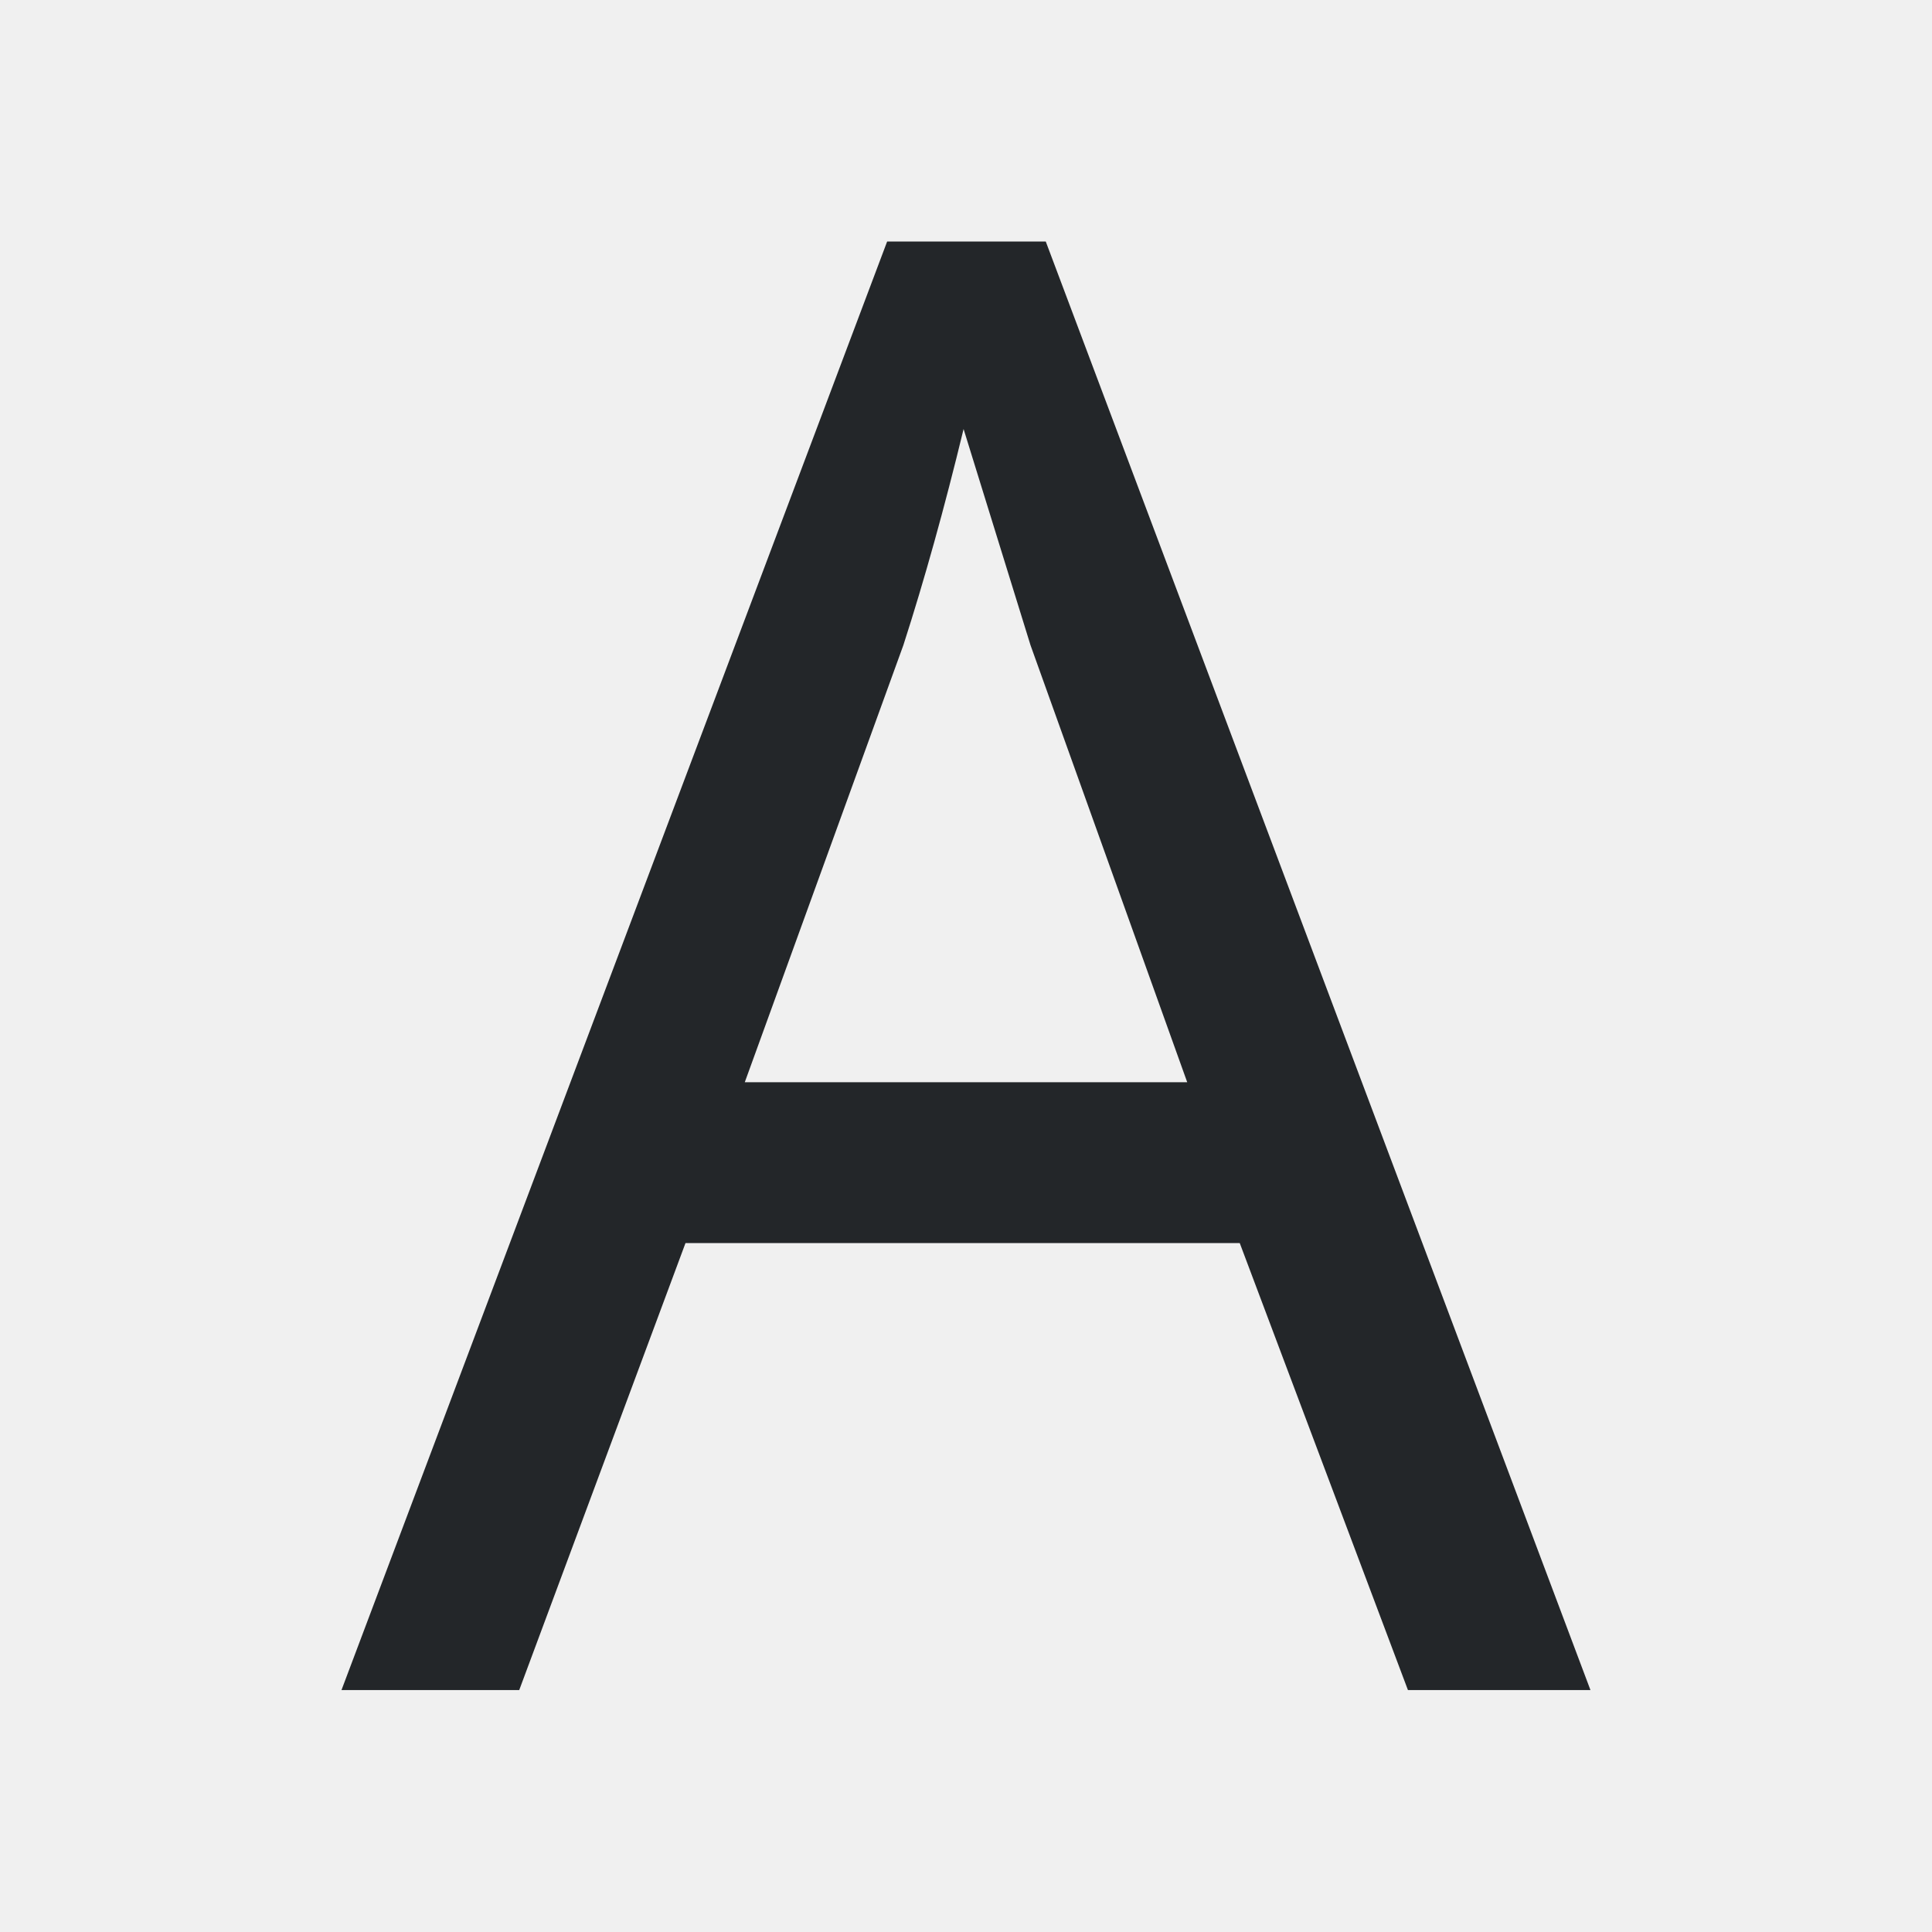
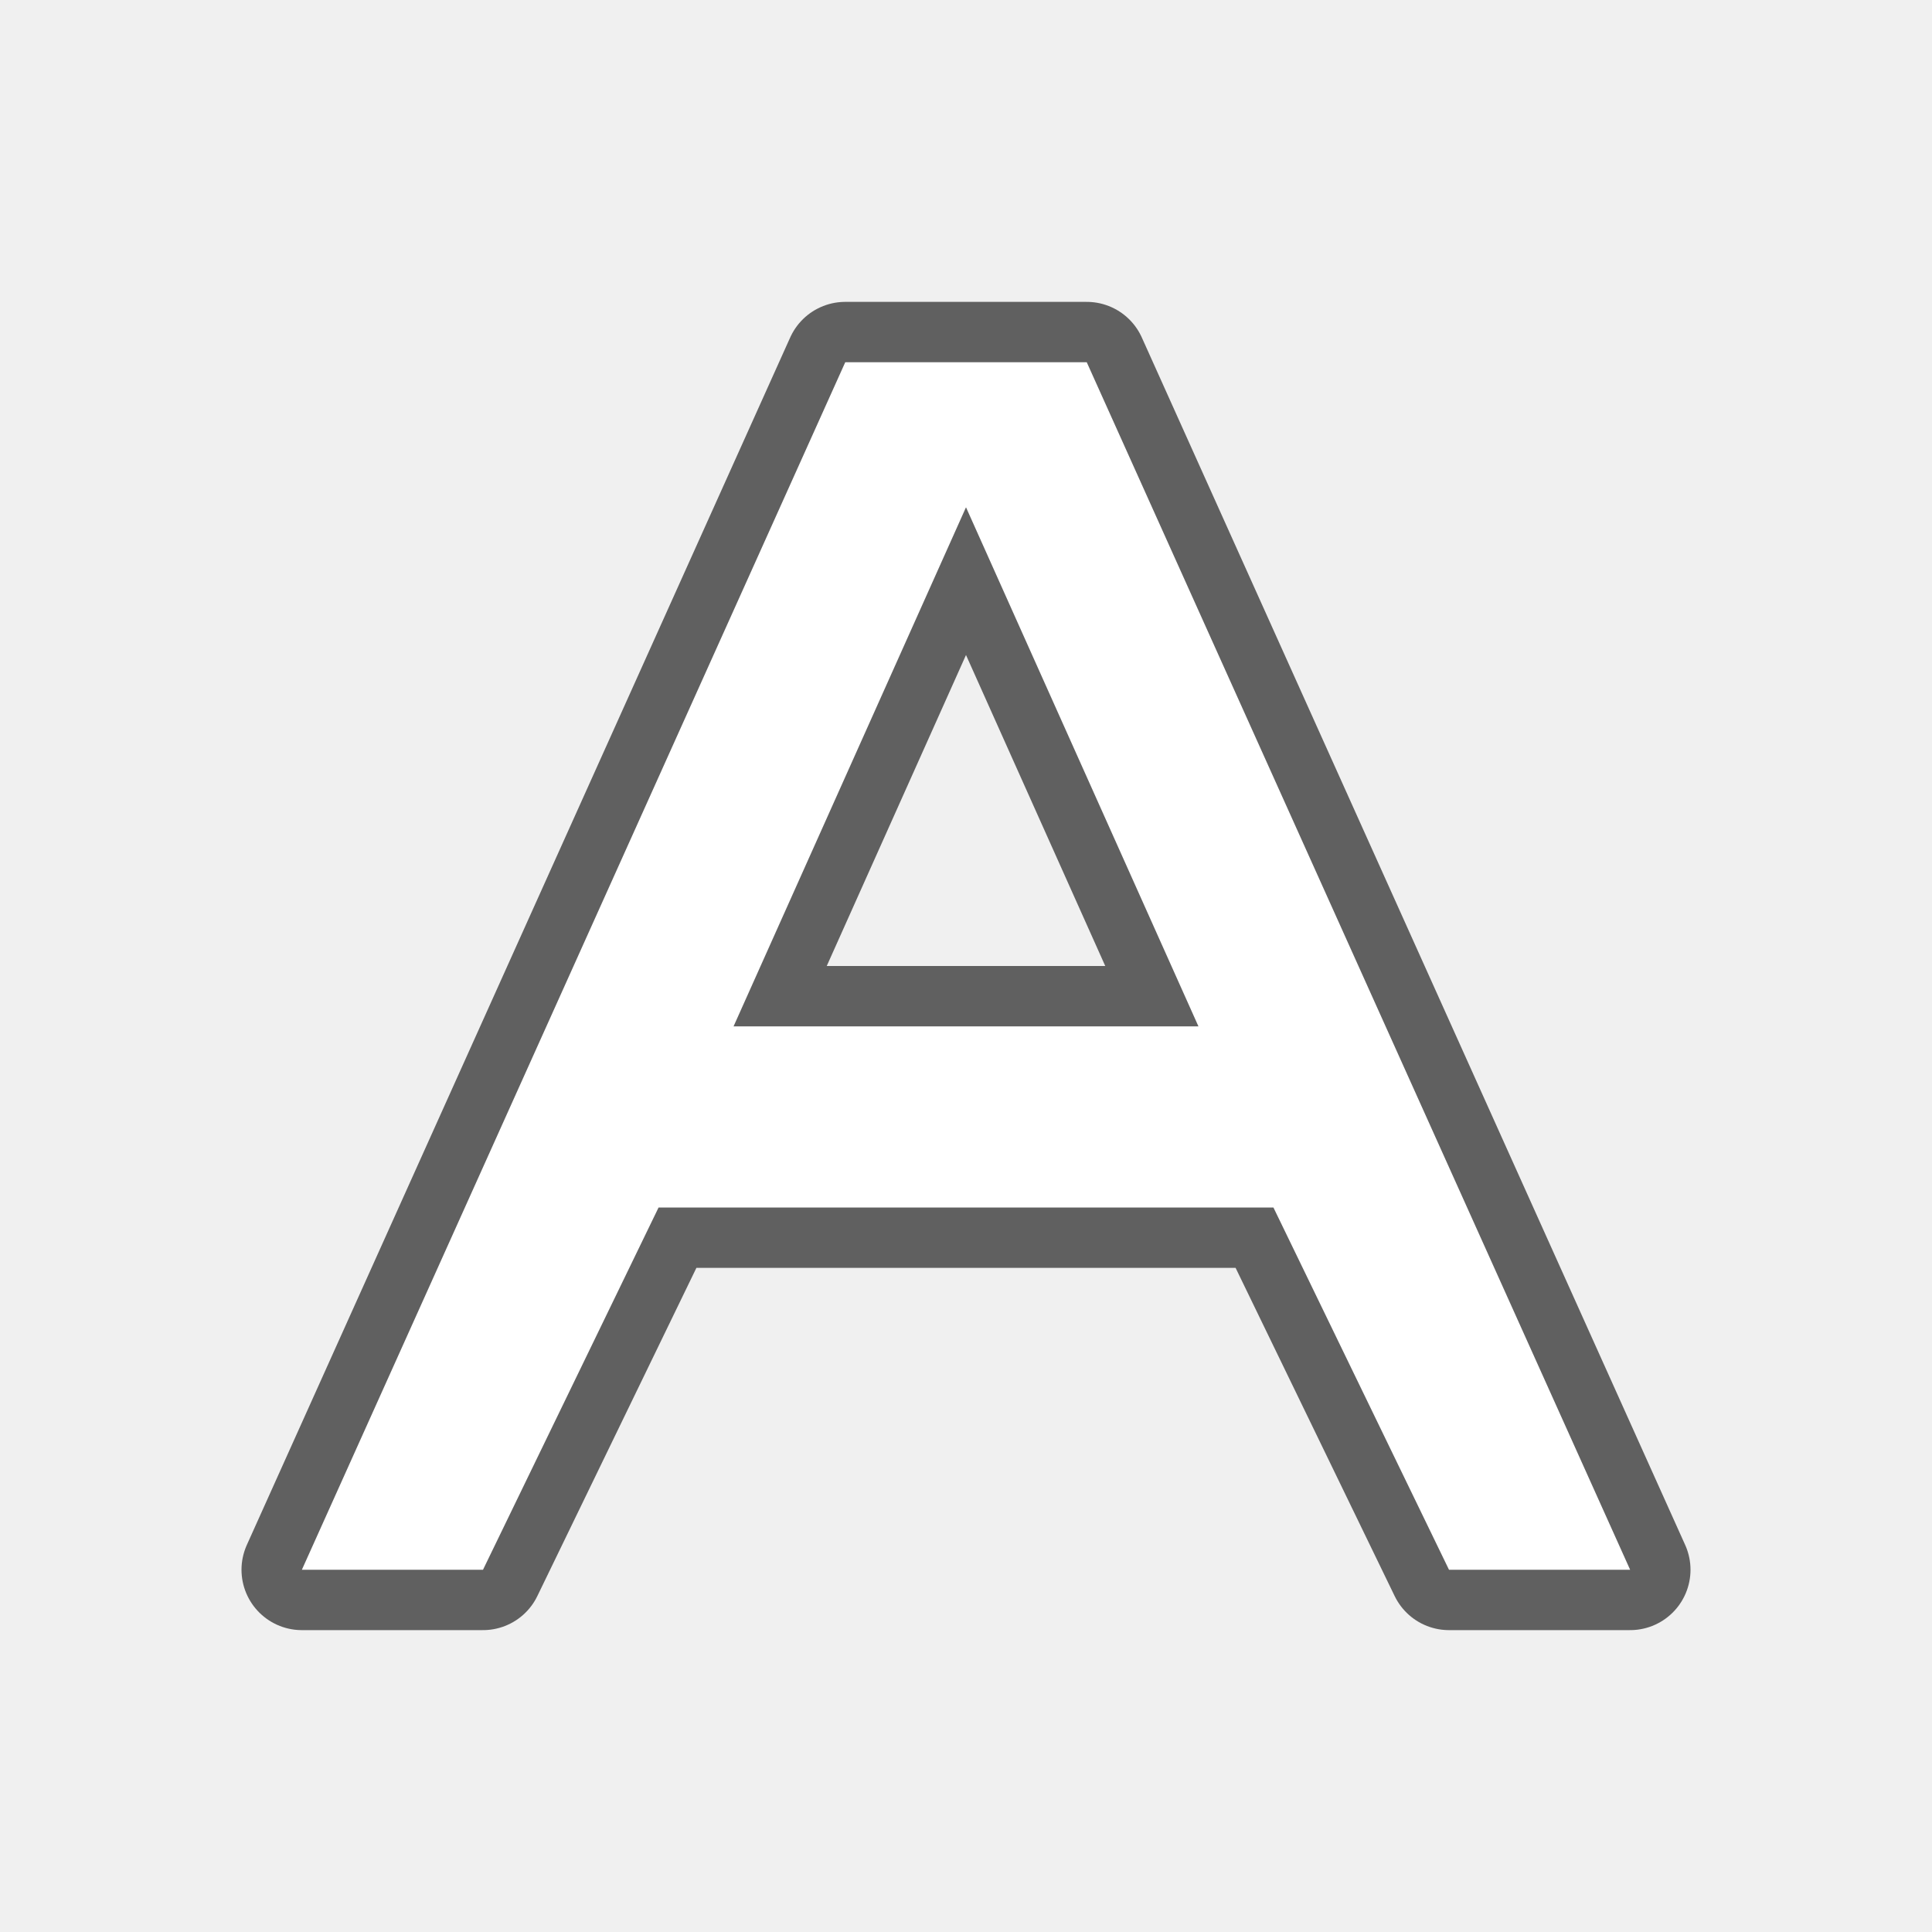
- <svg xmlns="http://www.w3.org/2000/svg" height="32" viewBox="0 0 32 32" width="32">
-   <path d="m23.32 27.993-2.786-7.404h-9.18l-2.754 7.404h-2.944l9.038-23.993h2.627l9.022 23.993zm-3.656-10.068-2.596-7.24-1.108-3.579q-.475 1.961-.997 3.579l-2.627 7.24z" fill="#232629" stroke-width="1.09" />
+ <svg xmlns="http://www.w3.org/2000/svg" height="32" viewBox="0 0 32 32" width="32" version="1.1" id="svg4">
+   <defs id="defs8" />
+   <path id="path833" d="M 14,6 5,26 H 8 L 10.908,20 H 21.092 L 24,26 h 3 L 18,6 H 16 Z M 16,8.402 19.85,17 H 16 12.15 Z" style="opacity:0.6;fill:#000000;fill-opacity:1;stroke:#000000;stroke-width:2;stroke-linejoin:round;stroke-miterlimit:4;stroke-dasharray:none" />
+   <path style="fill:#ffffff;fill-opacity:1" d="M 14,6 5,26 H 8 L 10.908,20 H 21.092 L 24,26 h 3 L 18,6 H 16 Z M 16,8.402 19.85,17 H 16 12.15 Z" id="path2-3" />
</svg>
